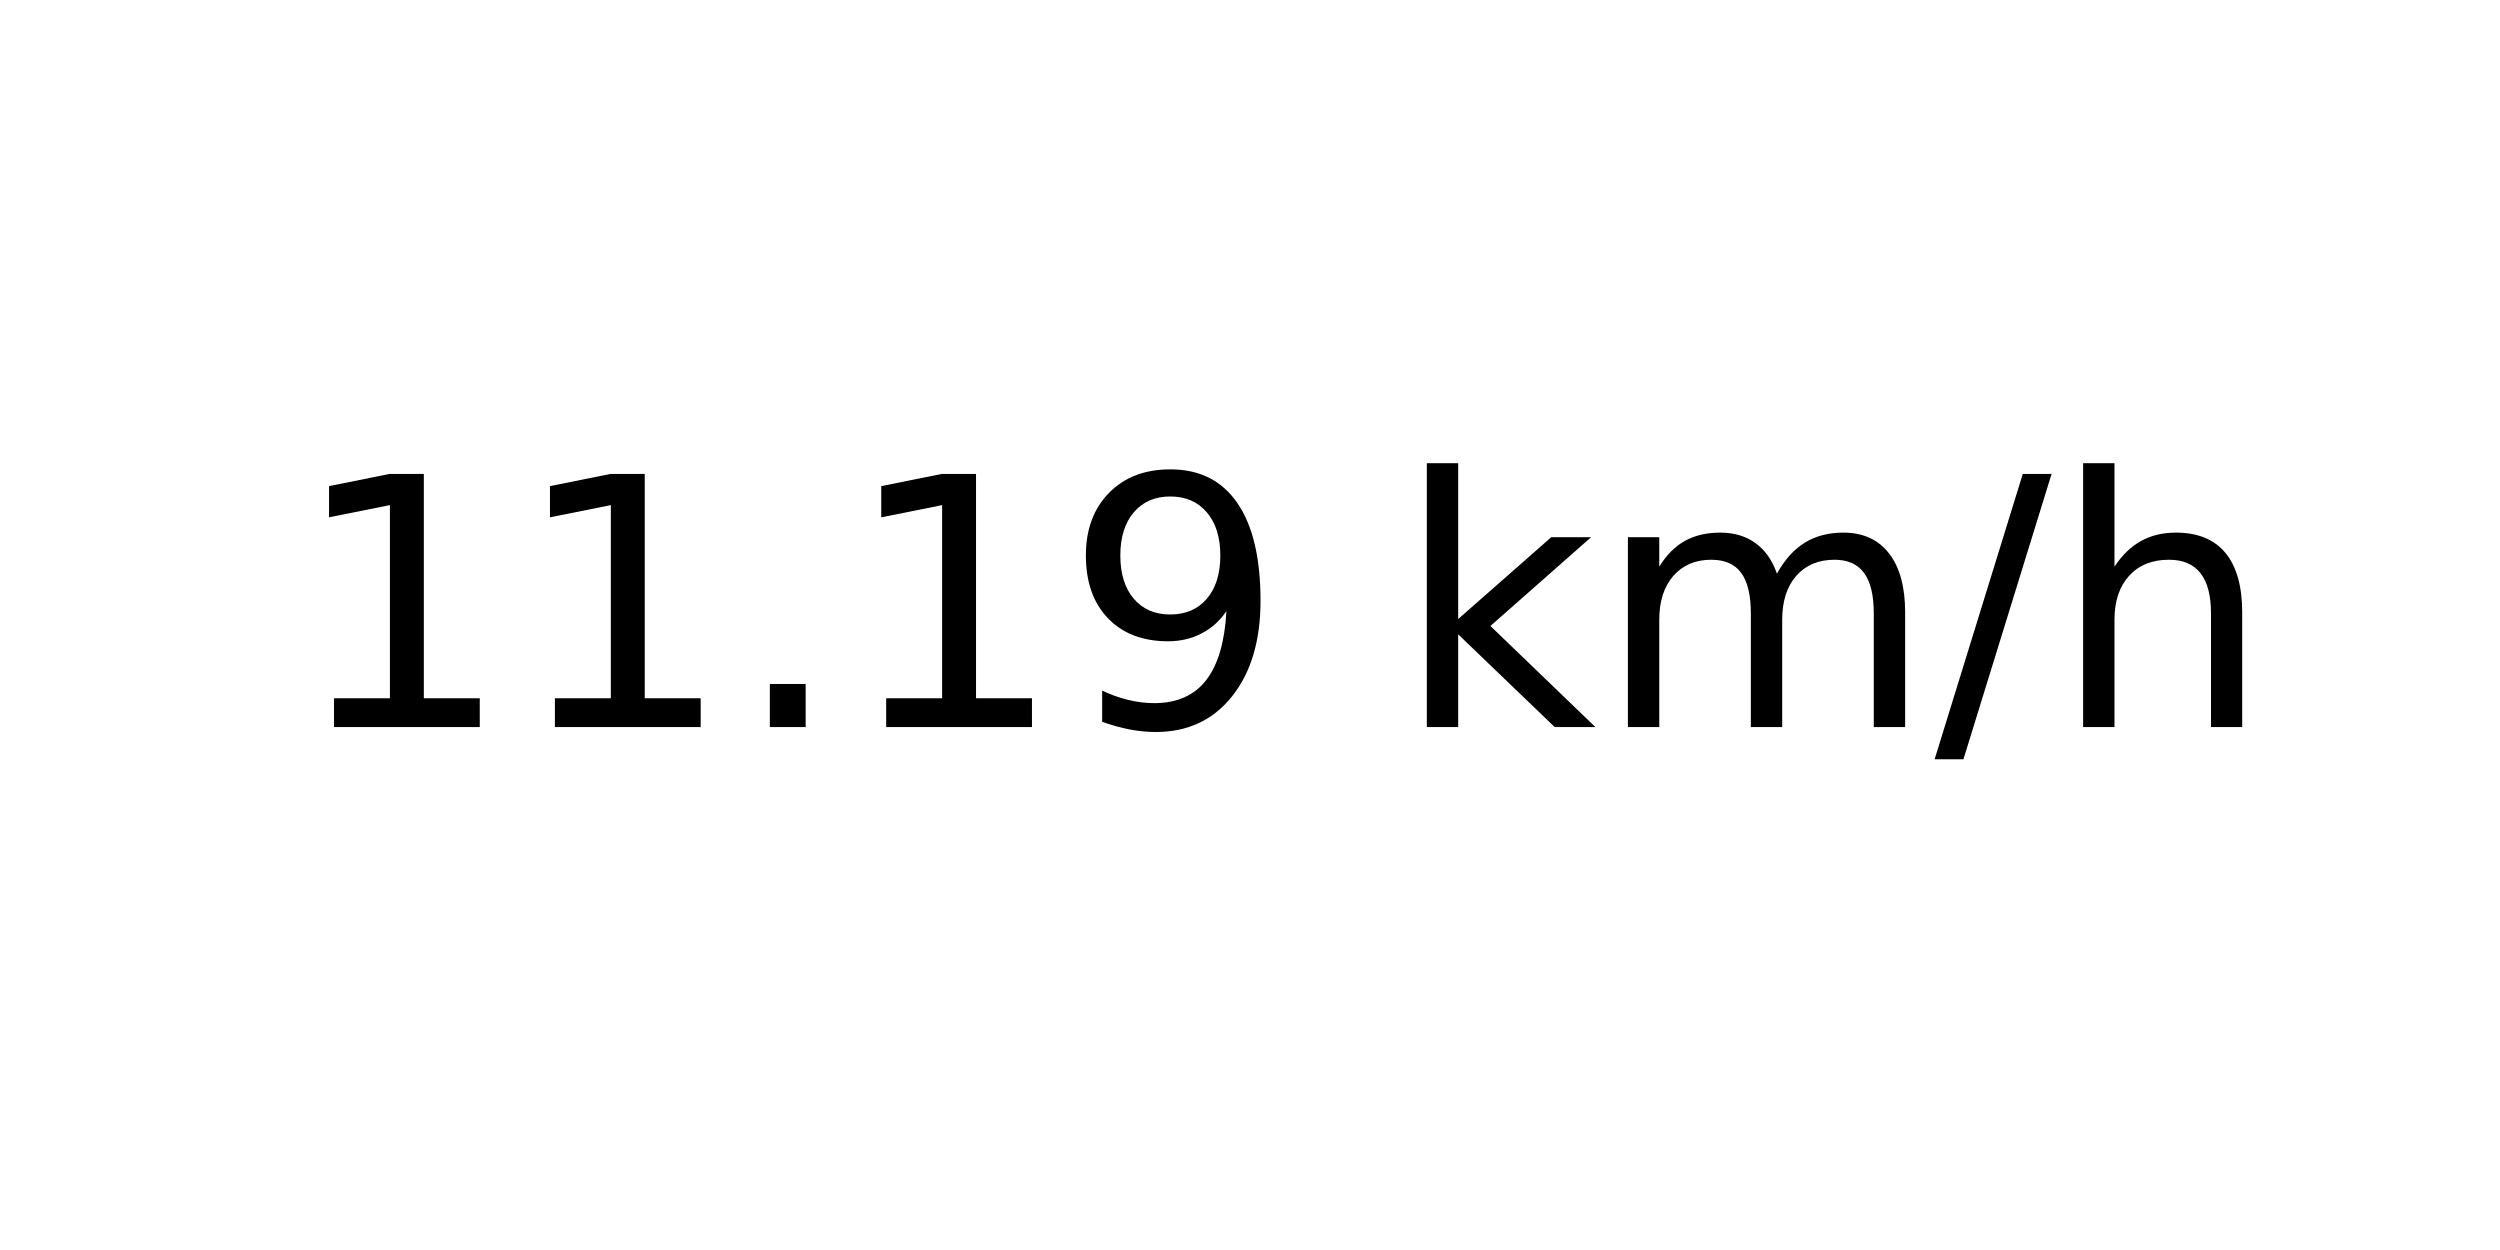
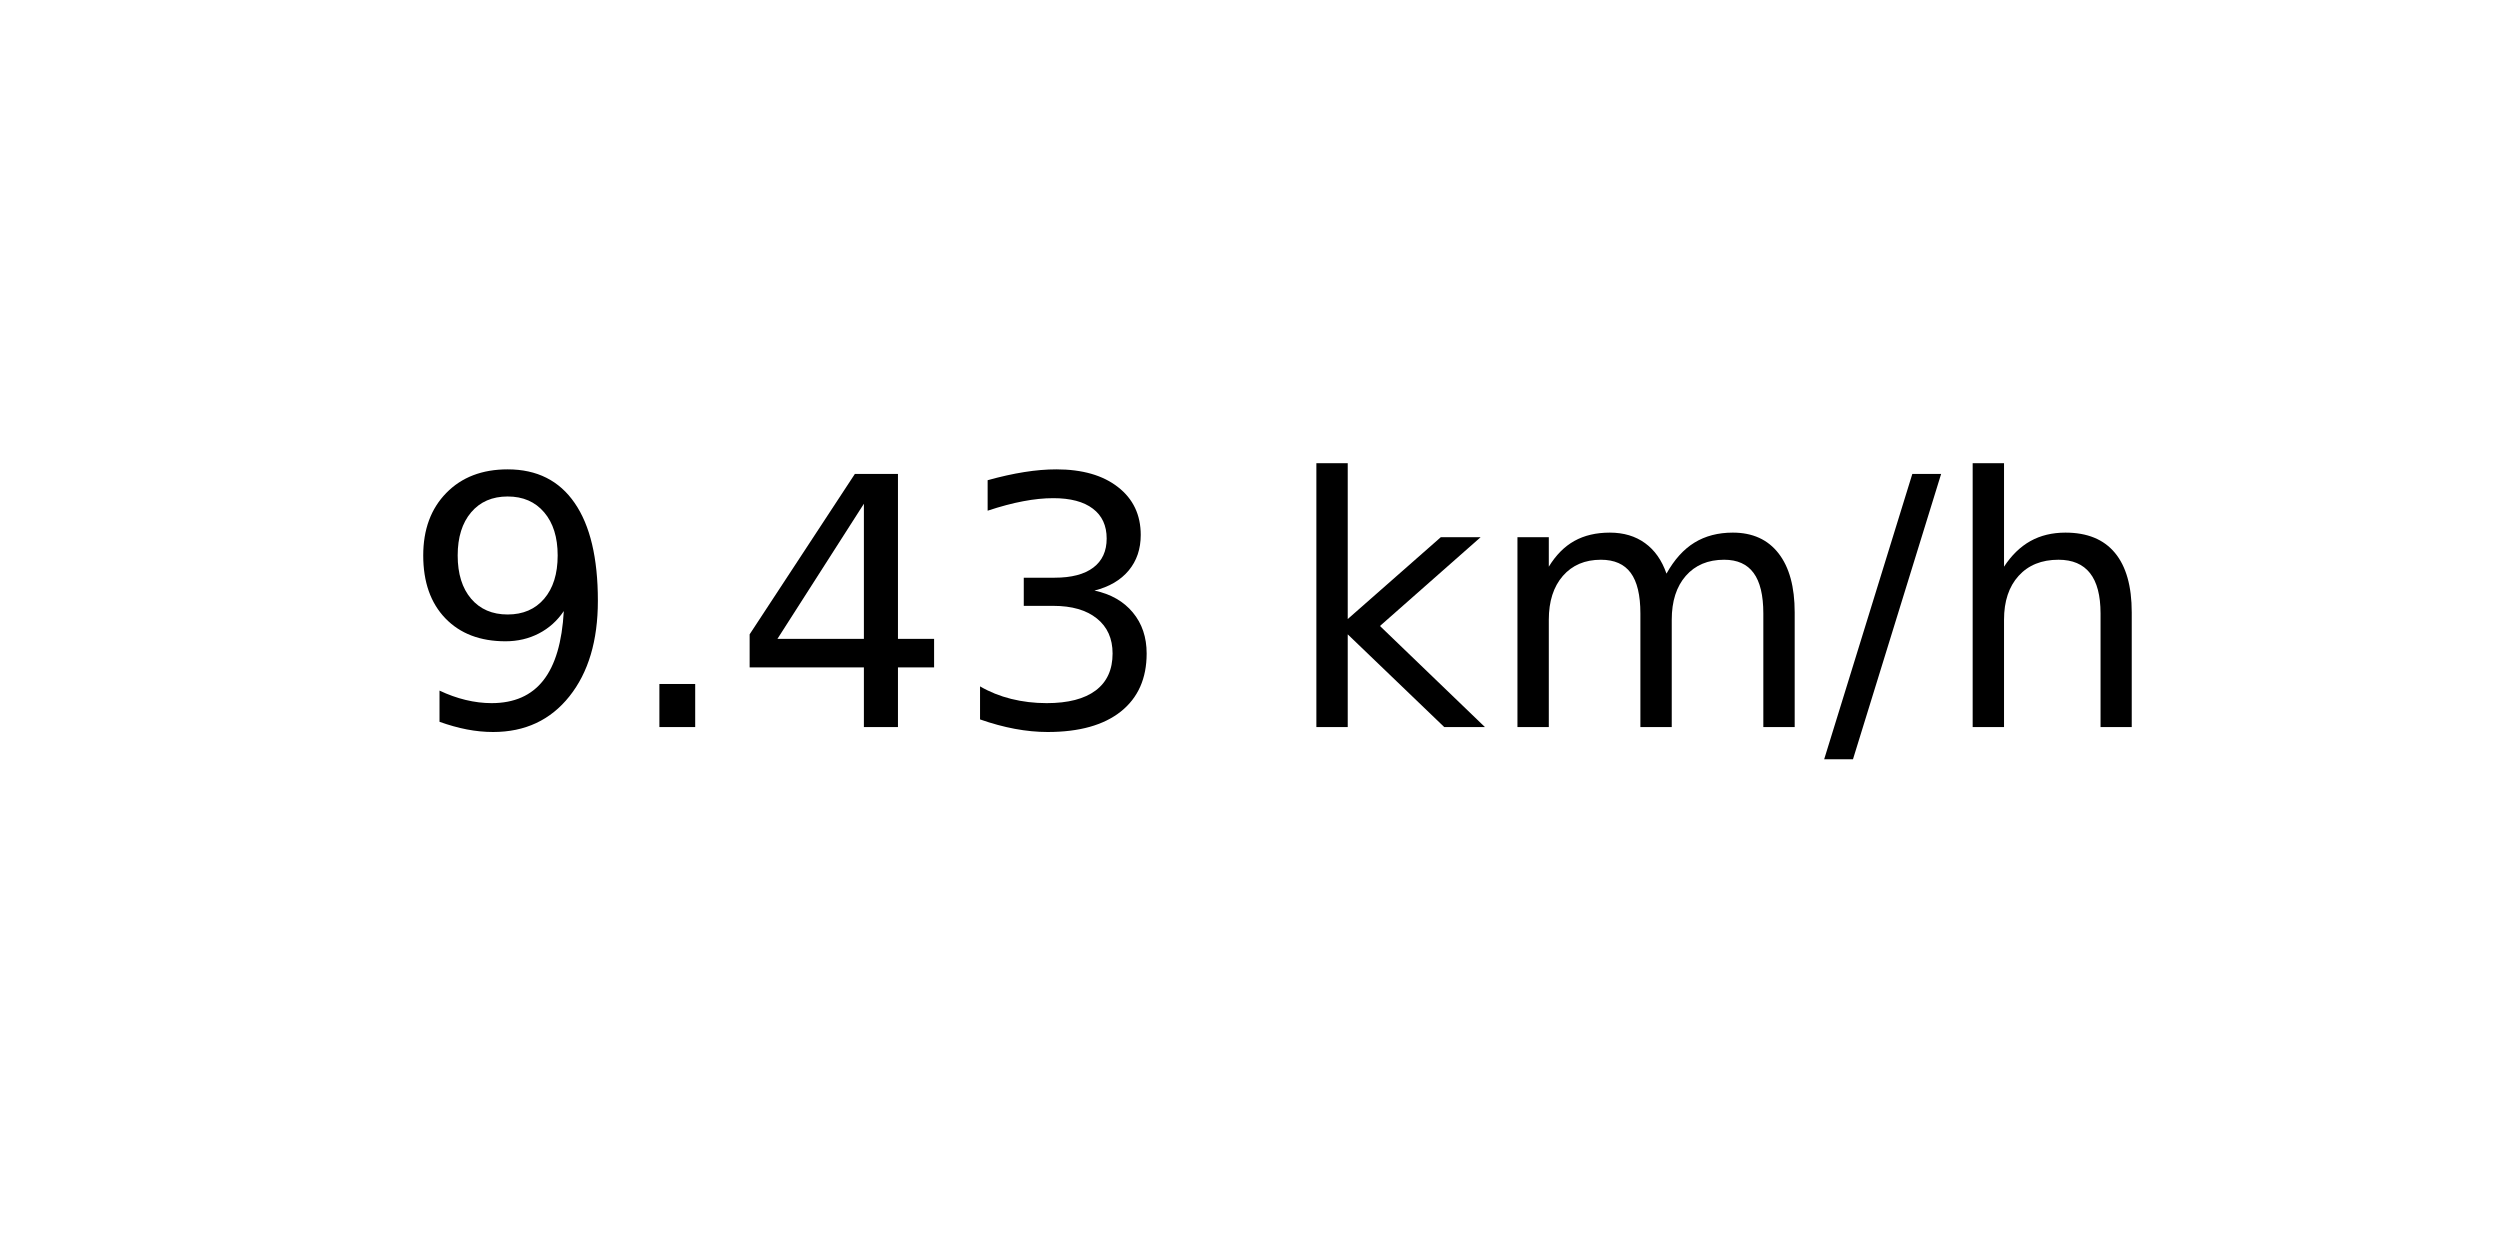
<svg xmlns="http://www.w3.org/2000/svg" xmlns:xlink="http://www.w3.org/1999/xlink" width="72pt" height="36pt" viewBox="0 0 72 36" version="1.1">
  <defs>
    <style type="text/css">*{stroke-linejoin: round; stroke-linecap: butt}</style>
  </defs>
  <g id="figure_1">
    <g id="axes_1">
      <g id="text_1">
-         <g transform="translate(8.378125 20.93937) scale(0.1 -0.1)">
+         <g transform="translate(11.55937 20.93937) scale(0.1 -0.1)">
          <defs>
-             <path id="DejaVuSans-31" d="M 794 531  L 1825 531  L 1825 4091  L 703 3866  L 703 4441  L 1819 4666  L 2450 4666  L 2450 531  L 3481 531  L 3481 0  L 794 0  L 794 531  z " transform="scale(0.015625)" />
+             <path id="DejaVuSans-39" d="M 703 97  L 703 672  Q 941 559 1184 500  Q 1428 441 1663 441  Q 2288 441 2617 861  Q 2947 1281 2994 2138  Q 2813 1869 2534 1725  Q 2256 1581 1919 1581  Q 1219 1581 811 2004  Q 403 2428 403 3163  Q 403 3881 828 4315  Q 1253 4750 1959 4750  Q 2769 4750 3195 4129  Q 3622 3509 3622 2328  Q 3622 1225 3098 567  Q 2575 -91 1691 -91  Q 1453 -91 1209 -44  Q 966 3 703 97  z M 1959 2075  Q 2384 2075 2632 2365  Q 2881 2656 2881 3163  Q 2881 3666 2632 3958  Q 2384 4250 1959 4250  Q 1534 4250 1286 3958  Q 1038 3666 1038 3163  Q 1038 2656 1286 2365  Q 1534 2075 1959 2075  z " transform="scale(0.015625)" />
            <path id="DejaVuSans-2e" d="M 684 794  L 1344 794  L 1344 0  L 684 0  L 684 794  z " transform="scale(0.015625)" />
-             <path id="DejaVuSans-39" d="M 703 97  L 703 672  Q 941 559 1184 500  Q 1428 441 1663 441  Q 2288 441 2617 861  Q 2947 1281 2994 2138  Q 2813 1869 2534 1725  Q 2256 1581 1919 1581  Q 1219 1581 811 2004  Q 403 2428 403 3163  Q 403 3881 828 4315  Q 1253 4750 1959 4750  Q 2769 4750 3195 4129  Q 3622 3509 3622 2328  Q 3622 1225 3098 567  Q 2575 -91 1691 -91  Q 1453 -91 1209 -44  Q 966 3 703 97  z M 1959 2075  Q 2384 2075 2632 2365  Q 2881 2656 2881 3163  Q 2881 3666 2632 3958  Q 2384 4250 1959 4250  Q 1534 4250 1286 3958  Q 1038 3666 1038 3163  Q 1038 2656 1286 2365  Q 1534 2075 1959 2075  z " transform="scale(0.015625)" />
+             <path id="DejaVuSans-34" d="M 2419 4116  L 825 1625  L 2419 1625  L 2419 4116  z M 2253 4666  L 3047 4666  L 3047 1625  L 3713 1625  L 3713 1100  L 3047 1100  L 3047 0  L 2419 0  L 2419 1100  L 313 1100  L 313 1709  L 2253 4666  z " transform="scale(0.015625)" />
+             <path id="DejaVuSans-33" d="M 2597 2516  Q 3050 2419 3304 2112  Q 3559 1806 3559 1356  Q 3559 666 3084 287  Q 2609 -91 1734 -91  Q 1441 -91 1130 -33  Q 819 25 488 141  L 488 750  Q 750 597 1062 519  Q 1375 441 1716 441  Q 2309 441 2620 675  Q 2931 909 2931 1356  Q 2931 1769 2642 2001  Q 2353 2234 1838 2234  L 1294 2234  L 1294 2753  L 1863 2753  Q 2328 2753 2575 2939  Q 2822 3125 2822 3475  Q 2822 3834 2567 4026  Q 2313 4219 1838 4219  Q 1578 4219 1281 4162  Q 984 4106 628 3988  L 628 4550  Q 988 4650 1302 4700  Q 1616 4750 1894 4750  Q 2613 4750 3031 4423  Q 3450 4097 3450 3541  Q 3450 3153 3228 2886  Q 3006 2619 2597 2516  z " transform="scale(0.015625)" />
            <path id="DejaVuSans-20" transform="scale(0.015625)" />
            <path id="DejaVuSans-6b" d="M 581 4863  L 1159 4863  L 1159 1991  L 2875 3500  L 3609 3500  L 1753 1863  L 3688 0  L 2938 0  L 1159 1709  L 1159 0  L 581 0  L 581 4863  z " transform="scale(0.015625)" />
            <path id="DejaVuSans-6d" d="M 3328 2828  Q 3544 3216 3844 3400  Q 4144 3584 4550 3584  Q 5097 3584 5394 3201  Q 5691 2819 5691 2113  L 5691 0  L 5113 0  L 5113 2094  Q 5113 2597 4934 2840  Q 4756 3084 4391 3084  Q 3944 3084 3684 2787  Q 3425 2491 3425 1978  L 3425 0  L 2847 0  L 2847 2094  Q 2847 2600 2669 2842  Q 2491 3084 2119 3084  Q 1678 3084 1418 2786  Q 1159 2488 1159 1978  L 1159 0  L 581 0  L 581 3500  L 1159 3500  L 1159 2956  Q 1356 3278 1631 3431  Q 1906 3584 2284 3584  Q 2666 3584 2933 3390  Q 3200 3197 3328 2828  z " transform="scale(0.015625)" />
            <path id="DejaVuSans-2f" d="M 1625 4666  L 2156 4666  L 531 -594  L 0 -594  L 1625 4666  z " transform="scale(0.015625)" />
            <path id="DejaVuSans-68" d="M 3513 2113  L 3513 0  L 2938 0  L 2938 2094  Q 2938 2591 2744 2837  Q 2550 3084 2163 3084  Q 1697 3084 1428 2787  Q 1159 2491 1159 1978  L 1159 0  L 581 0  L 581 4863  L 1159 4863  L 1159 2956  Q 1366 3272 1645 3428  Q 1925 3584 2291 3584  Q 2894 3584 3203 3211  Q 3513 2838 3513 2113  z " transform="scale(0.015625)" />
          </defs>
-           <use xlink:href="#DejaVuSans-31" />
-           <use xlink:href="#DejaVuSans-31" x="63.623" />
-           <use xlink:href="#DejaVuSans-2e" x="127.246" />
-           <use xlink:href="#DejaVuSans-31" x="159.033" />
-           <use xlink:href="#DejaVuSans-39" x="222.656" />
-           <use xlink:href="#DejaVuSans-20" x="286.279" />
-           <use xlink:href="#DejaVuSans-6b" x="318.066" />
-           <use xlink:href="#DejaVuSans-6d" x="375.977" />
-           <use xlink:href="#DejaVuSans-2f" x="473.389" />
-           <use xlink:href="#DejaVuSans-68" x="507.08" />
+           <use xlink:href="#DejaVuSans-39" />
+           <use xlink:href="#DejaVuSans-2e" x="63.623" />
+           <use xlink:href="#DejaVuSans-34" x="95.41" />
+           <use xlink:href="#DejaVuSans-33" x="159.033" />
+           <use xlink:href="#DejaVuSans-20" x="222.656" />
+           <use xlink:href="#DejaVuSans-6b" x="254.443" />
+           <use xlink:href="#DejaVuSans-6d" x="312.354" />
+           <use xlink:href="#DejaVuSans-2f" x="409.766" />
+           <use xlink:href="#DejaVuSans-68" x="443.457" />
        </g>
      </g>
    </g>
  </g>
</svg>
